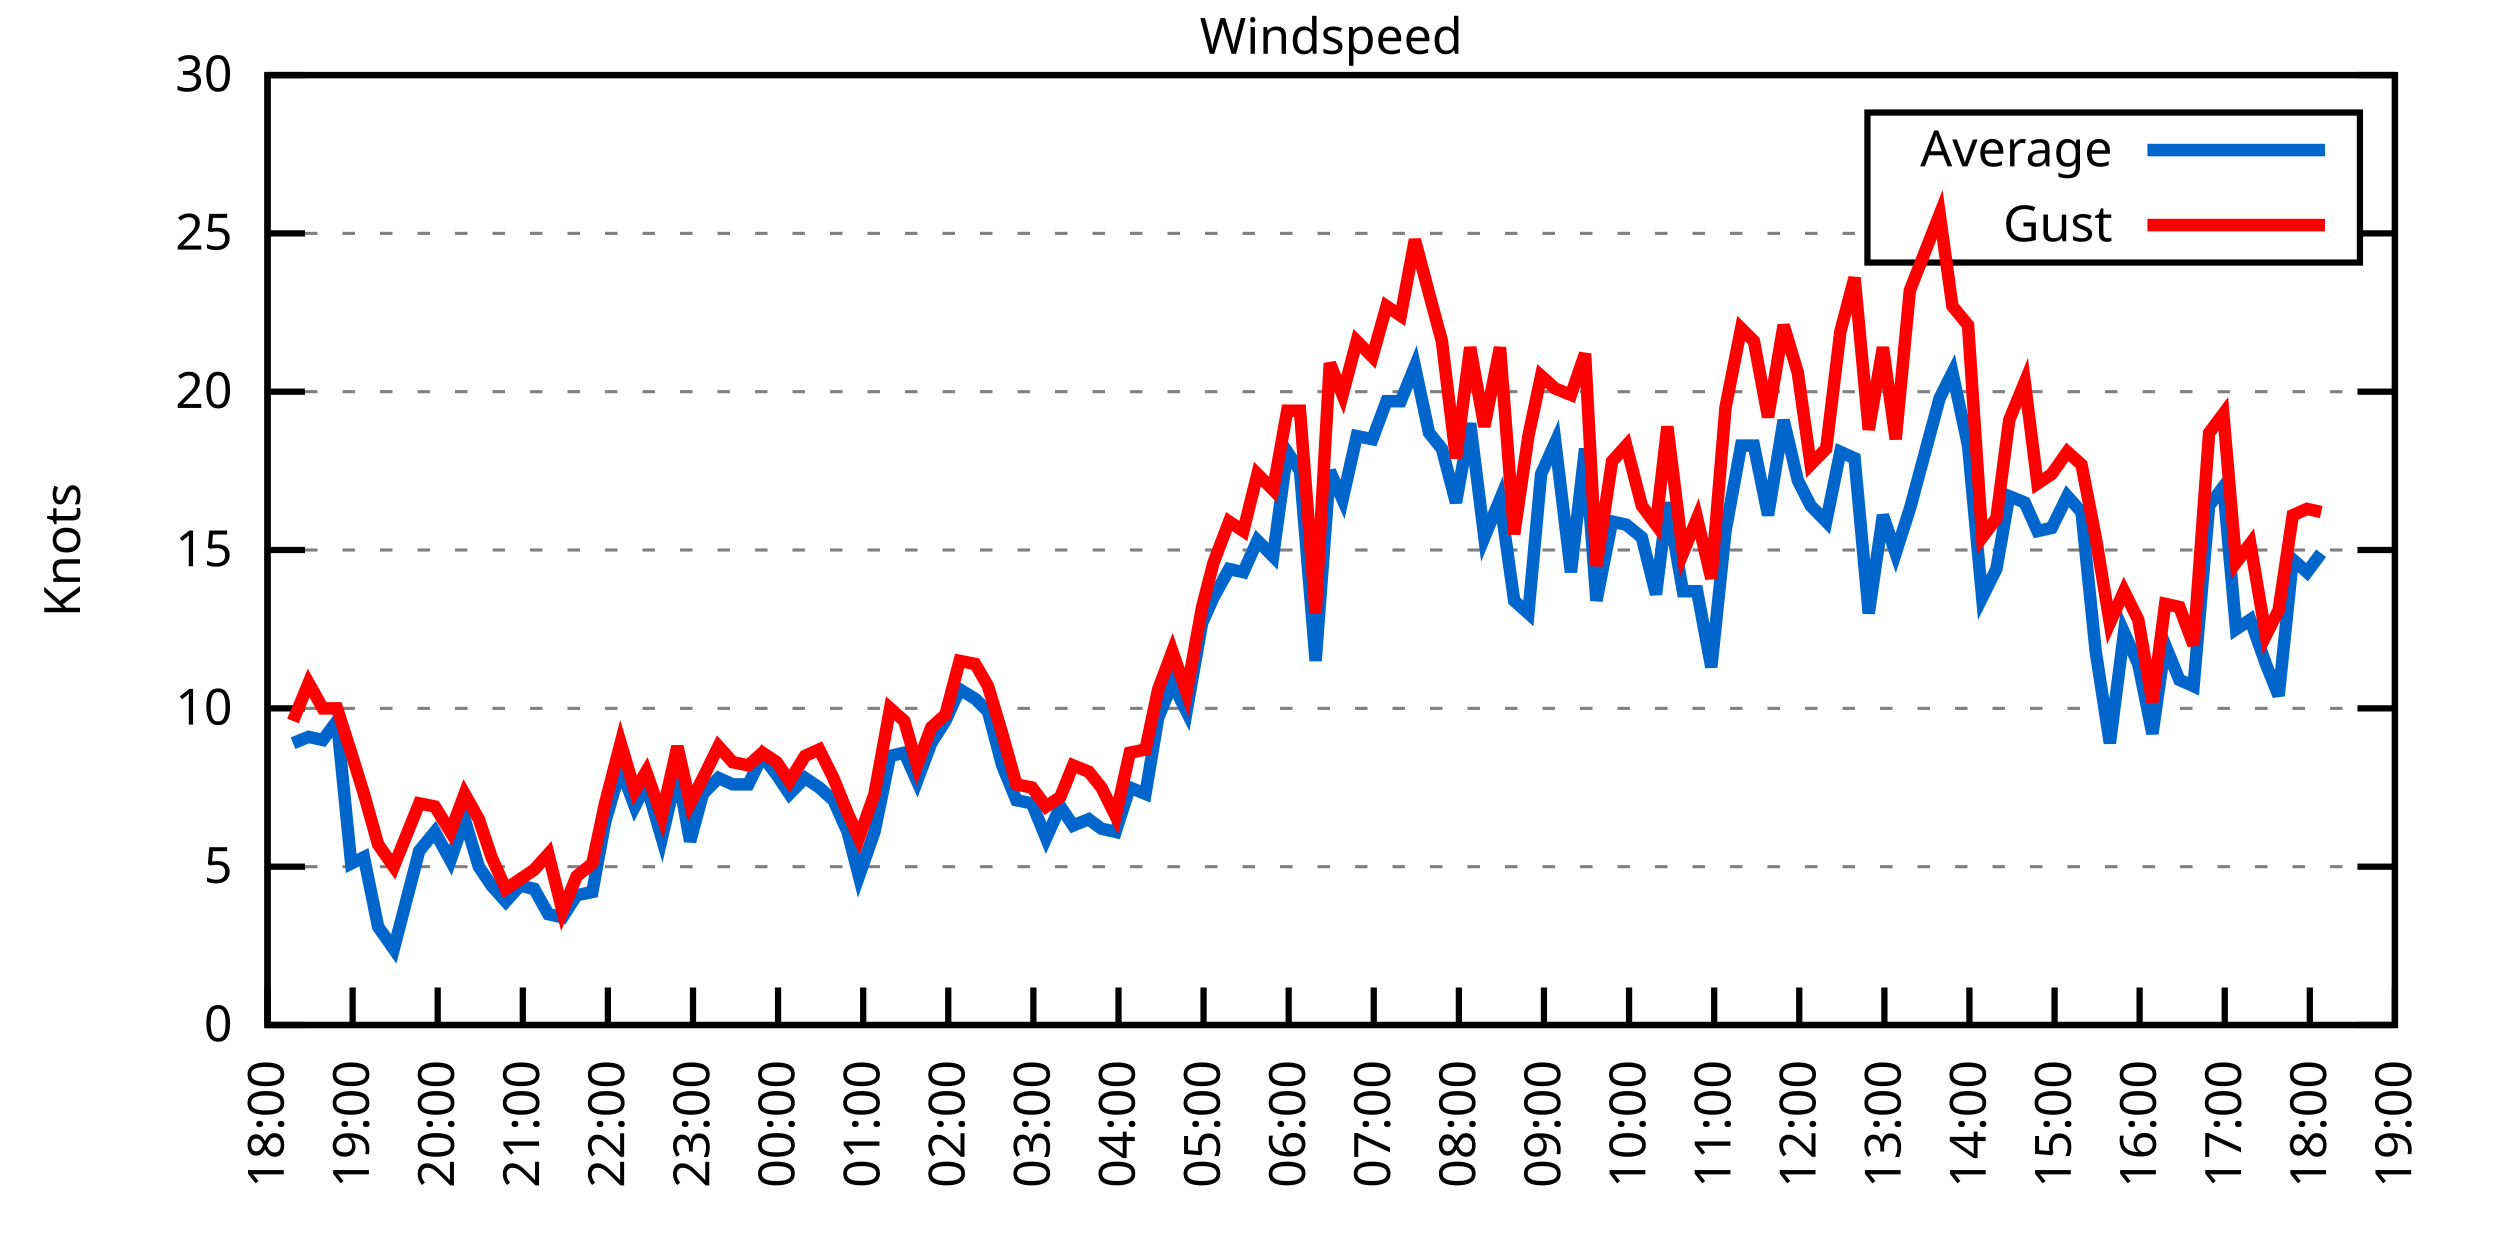
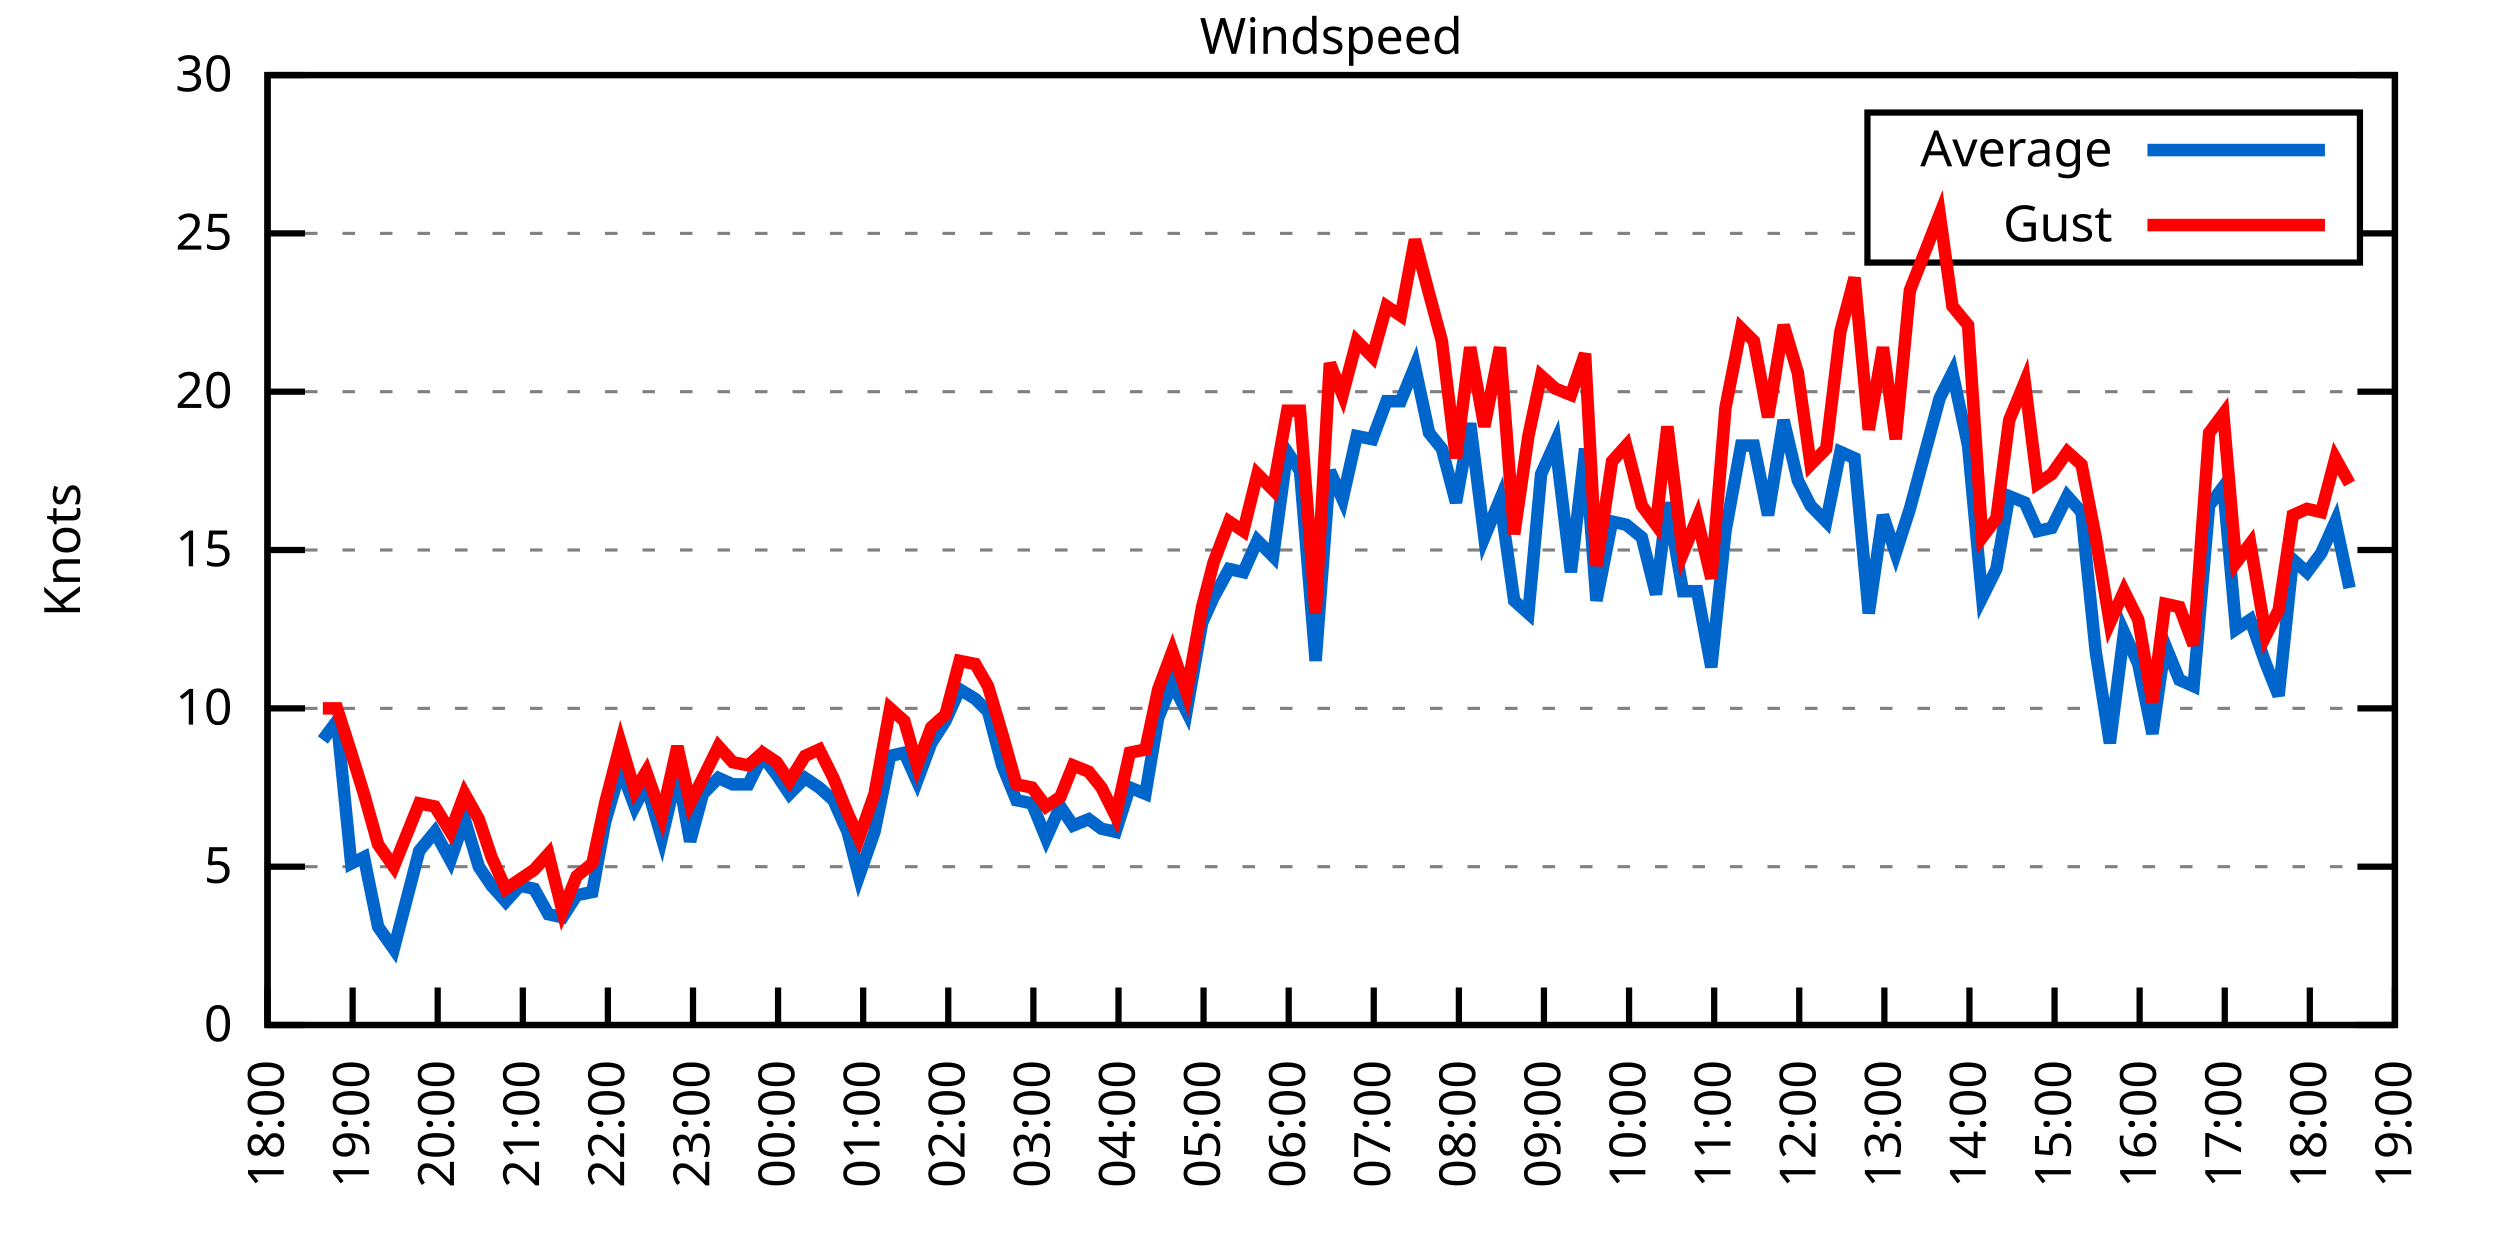
<svg xmlns="http://www.w3.org/2000/svg" xmlns:xlink="http://www.w3.org/1999/xlink" width="400" height="200" viewBox="0 0 400 200">
  <g id="gnuplot_canvas">
    <rect x="0" y="0" width="400" height="200" fill="none" />
    <defs>
      <circle id="gpDot" r="0.5" stroke-width="0.5" stroke="currentColor" />
      <path id="gpPt0" stroke-width="0.333" stroke="currentColor" d="M-1,0 h2 M0,-1 v2" />
      <path id="gpPt1" stroke-width="0.333" stroke="currentColor" d="M-1,-1 L1,1 M1,-1 L-1,1" />
      <path id="gpPt2" stroke-width="0.333" stroke="currentColor" d="M-1,0 L1,0 M0,-1 L0,1 M-1,-1 L1,1 M-1,1 L1,-1" />
      <rect id="gpPt3" stroke-width="0.333" stroke="currentColor" x="-1" y="-1" width="2" height="2" />
      <rect id="gpPt4" stroke-width="0.333" stroke="currentColor" fill="currentColor" x="-1" y="-1" width="2" height="2" />
      <circle id="gpPt5" stroke-width="0.333" stroke="currentColor" cx="0" cy="0" r="1" />
      <use xlink:href="#gpPt5" id="gpPt6" fill="currentColor" stroke="none" />
      <path id="gpPt7" stroke-width="0.333" stroke="currentColor" d="M0,-1.33 L-1.33,0.67 L1.33,0.67 z" />
      <use xlink:href="#gpPt7" id="gpPt8" fill="currentColor" stroke="none" />
      <use xlink:href="#gpPt7" id="gpPt9" stroke="currentColor" transform="rotate(180)" />
      <use xlink:href="#gpPt9" id="gpPt10" fill="currentColor" stroke="none" />
      <use xlink:href="#gpPt3" id="gpPt11" stroke="currentColor" transform="rotate(45)" />
      <use xlink:href="#gpPt11" id="gpPt12" fill="currentColor" stroke="none" />
      <path id="gpPt13" stroke-width="0.333" stroke="currentColor" d="M0,1.330 L1.265,0.411 L0.782,-1.067 L-0.782,-1.076 L-1.265,0.411 z" />
      <use xlink:href="#gpPt13" id="gpPt14" fill="currentColor" stroke="none" />
      <filter id="textbox" filterUnits="objectBoundingBox" x="0" y="0" height="1" width="1">
        <feFlood flood-color="white" flood-opacity="1" result="bgnd" />
        <feComposite in="SourceGraphic" in2="bgnd" operator="atop" />
      </filter>
      <filter id="greybox" filterUnits="objectBoundingBox" x="0" y="0" height="1" width="1">
        <feFlood flood-color="lightgrey" flood-opacity="1" result="grey" />
        <feComposite in="SourceGraphic" in2="grey" operator="atop" />
      </filter>
    </defs>
    <g fill="none" color="white" stroke="currentColor" stroke-width="1.00" stroke-linecap="butt" stroke-linejoin="miter">
</g>
    <g fill="none" color="black" stroke="currentColor" stroke-width="1.00" stroke-linecap="butt" stroke-linejoin="miter">
      <g stroke="none" shape-rendering="crispEdges">
        <polygon fill="rgb(255, 255, 255)" points="42.80,164.00 383.18,164.00 383.18,12.02 42.80,12.02 " />
      </g>
    </g>
    <g fill="none" color="black" stroke="currentColor" stroke-width="1.00" stroke-linecap="butt" stroke-linejoin="miter">
</g>
    <g fill="none" color="black" stroke="black" stroke-width="0.50" stroke-linecap="butt" stroke-linejoin="miter">
</g>
    <g fill="none" color="gray" stroke="currentColor" stroke-width="0.50" stroke-linecap="butt" stroke-linejoin="miter">
      <path stroke="gray" stroke-dasharray="2,4" class="gridline" d="M42.80,164.00 L383.19,164.00  " />
    </g>
    <g fill="none" color="gray" stroke="gray" stroke-width="1.00" stroke-linecap="butt" stroke-linejoin="miter">
</g>
    <g fill="none" color="black" stroke="currentColor" stroke-width="1.00" stroke-linecap="butt" stroke-linejoin="miter">
      <path stroke="black" d="M42.80,164.00 L48.80,164.00 M383.19,164.00 L377.19,164.00  " />
      <g transform="translate(37.20,166.60)" stroke="none" fill="black" font-family="Sans" font-size="8.00" text-anchor="end">
        <text>
          <tspan font-family="Sans"> 0</tspan>
        </text>
      </g>
    </g>
    <g fill="none" color="black" stroke="currentColor" stroke-width="1.00" stroke-linecap="butt" stroke-linejoin="miter">
</g>
    <g fill="none" color="black" stroke="black" stroke-width="0.50" stroke-linecap="butt" stroke-linejoin="miter">
</g>
    <g fill="none" color="gray" stroke="currentColor" stroke-width="0.50" stroke-linecap="butt" stroke-linejoin="miter">
      <path stroke="gray" stroke-dasharray="2,4" class="gridline" d="M42.80,138.67 L383.19,138.67  " />
    </g>
    <g fill="none" color="gray" stroke="gray" stroke-width="1.00" stroke-linecap="butt" stroke-linejoin="miter">
</g>
    <g fill="none" color="black" stroke="currentColor" stroke-width="1.00" stroke-linecap="butt" stroke-linejoin="miter">
      <path stroke="black" d="M42.80,138.67 L48.80,138.67 M383.19,138.67 L377.19,138.67  " />
      <g transform="translate(37.20,141.27)" stroke="none" fill="black" font-family="Sans" font-size="8.00" text-anchor="end">
        <text>
          <tspan font-family="Sans"> 5</tspan>
        </text>
      </g>
    </g>
    <g fill="none" color="black" stroke="currentColor" stroke-width="1.00" stroke-linecap="butt" stroke-linejoin="miter">
</g>
    <g fill="none" color="black" stroke="black" stroke-width="0.50" stroke-linecap="butt" stroke-linejoin="miter">
</g>
    <g fill="none" color="gray" stroke="currentColor" stroke-width="0.50" stroke-linecap="butt" stroke-linejoin="miter">
      <path stroke="gray" stroke-dasharray="2,4" class="gridline" d="M42.80,113.34 L383.19,113.34  " />
    </g>
    <g fill="none" color="gray" stroke="gray" stroke-width="1.00" stroke-linecap="butt" stroke-linejoin="miter">
</g>
    <g fill="none" color="black" stroke="currentColor" stroke-width="1.00" stroke-linecap="butt" stroke-linejoin="miter">
      <path stroke="black" d="M42.80,113.34 L48.80,113.34 M383.19,113.34 L377.19,113.34  " />
      <g transform="translate(37.20,115.94)" stroke="none" fill="black" font-family="Sans" font-size="8.00" text-anchor="end">
        <text>
          <tspan font-family="Sans"> 10</tspan>
        </text>
      </g>
    </g>
    <g fill="none" color="black" stroke="currentColor" stroke-width="1.00" stroke-linecap="butt" stroke-linejoin="miter">
</g>
    <g fill="none" color="black" stroke="black" stroke-width="0.50" stroke-linecap="butt" stroke-linejoin="miter">
</g>
    <g fill="none" color="gray" stroke="currentColor" stroke-width="0.50" stroke-linecap="butt" stroke-linejoin="miter">
      <path stroke="gray" stroke-dasharray="2,4" class="gridline" d="M42.80,88.00 L383.19,88.00  " />
    </g>
    <g fill="none" color="gray" stroke="gray" stroke-width="1.00" stroke-linecap="butt" stroke-linejoin="miter">
</g>
    <g fill="none" color="black" stroke="currentColor" stroke-width="1.00" stroke-linecap="butt" stroke-linejoin="miter">
      <path stroke="black" d="M42.80,88.00 L48.80,88.00 M383.19,88.00 L377.19,88.00  " />
      <g transform="translate(37.20,90.60)" stroke="none" fill="black" font-family="Sans" font-size="8.00" text-anchor="end">
        <text>
          <tspan font-family="Sans"> 15</tspan>
        </text>
      </g>
    </g>
    <g fill="none" color="black" stroke="currentColor" stroke-width="1.00" stroke-linecap="butt" stroke-linejoin="miter">
</g>
    <g fill="none" color="black" stroke="black" stroke-width="0.50" stroke-linecap="butt" stroke-linejoin="miter">
</g>
    <g fill="none" color="gray" stroke="currentColor" stroke-width="0.50" stroke-linecap="butt" stroke-linejoin="miter">
      <path stroke="gray" stroke-dasharray="2,4" class="gridline" d="M42.80,62.67 L383.19,62.67  " />
    </g>
    <g fill="none" color="gray" stroke="gray" stroke-width="1.00" stroke-linecap="butt" stroke-linejoin="miter">
</g>
    <g fill="none" color="black" stroke="currentColor" stroke-width="1.00" stroke-linecap="butt" stroke-linejoin="miter">
      <path stroke="black" d="M42.80,62.67 L48.80,62.67 M383.19,62.67 L377.19,62.67  " />
      <g transform="translate(37.20,65.27)" stroke="none" fill="black" font-family="Sans" font-size="8.00" text-anchor="end">
        <text>
          <tspan font-family="Sans"> 20</tspan>
        </text>
      </g>
    </g>
    <g fill="none" color="black" stroke="currentColor" stroke-width="1.00" stroke-linecap="butt" stroke-linejoin="miter">
</g>
    <g fill="none" color="black" stroke="black" stroke-width="0.50" stroke-linecap="butt" stroke-linejoin="miter">
</g>
    <g fill="none" color="gray" stroke="currentColor" stroke-width="0.50" stroke-linecap="butt" stroke-linejoin="miter">
      <path stroke="gray" stroke-dasharray="2,4" class="gridline" d="M42.80,37.34 L298.79,37.34 M377.59,37.34 L383.19,37.34  " />
    </g>
    <g fill="none" color="gray" stroke="gray" stroke-width="1.00" stroke-linecap="butt" stroke-linejoin="miter">
</g>
    <g fill="none" color="black" stroke="currentColor" stroke-width="1.00" stroke-linecap="butt" stroke-linejoin="miter">
      <path stroke="black" d="M42.80,37.34 L48.80,37.34 M383.19,37.34 L377.19,37.34  " />
      <g transform="translate(37.20,39.94)" stroke="none" fill="black" font-family="Sans" font-size="8.00" text-anchor="end">
        <text>
          <tspan font-family="Sans"> 25</tspan>
        </text>
      </g>
    </g>
    <g fill="none" color="black" stroke="currentColor" stroke-width="1.00" stroke-linecap="butt" stroke-linejoin="miter">
</g>
    <g fill="none" color="black" stroke="black" stroke-width="0.50" stroke-linecap="butt" stroke-linejoin="miter">
</g>
    <g fill="none" color="gray" stroke="currentColor" stroke-width="0.50" stroke-linecap="butt" stroke-linejoin="miter">
      <path stroke="gray" stroke-dasharray="2,4" class="gridline" d="M42.80,12.01 L383.19,12.01  " />
    </g>
    <g fill="none" color="gray" stroke="gray" stroke-width="1.00" stroke-linecap="butt" stroke-linejoin="miter">
</g>
    <g fill="none" color="black" stroke="currentColor" stroke-width="1.00" stroke-linecap="butt" stroke-linejoin="miter">
      <path stroke="black" d="M42.80,12.01 L48.80,12.01 M383.19,12.01 L377.19,12.01  " />
      <g transform="translate(37.20,14.61)" stroke="none" fill="black" font-family="Sans" font-size="8.00" text-anchor="end">
        <text>
          <tspan font-family="Sans"> 30</tspan>
        </text>
      </g>
    </g>
    <g fill="none" color="black" stroke="currentColor" stroke-width="1.00" stroke-linecap="butt" stroke-linejoin="miter">
      <path stroke="black" d="M42.80,164.00 L42.80,158.00  " />
      <g transform="translate(45.40,169.60) rotate(270.00)" stroke="none" fill="black" font-family="Sans" font-size="8.00" text-anchor="end">
        <text>
          <tspan font-family="Sans">18:00</tspan>
        </text>
      </g>
    </g>
    <g fill="none" color="black" stroke="currentColor" stroke-width="1.00" stroke-linecap="butt" stroke-linejoin="miter">
      <path stroke="black" d="M56.42,164.00 L56.42,158.00  " />
      <g transform="translate(59.02,169.60) rotate(270.00)" stroke="none" fill="black" font-family="Sans" font-size="8.00" text-anchor="end">
        <text>
          <tspan font-family="Sans">19:00</tspan>
        </text>
      </g>
    </g>
    <g fill="none" color="black" stroke="currentColor" stroke-width="1.00" stroke-linecap="butt" stroke-linejoin="miter">
      <path stroke="black" d="M70.03,164.00 L70.03,158.00  " />
      <g transform="translate(72.63,169.60) rotate(270.00)" stroke="none" fill="black" font-family="Sans" font-size="8.00" text-anchor="end">
        <text>
          <tspan font-family="Sans">20:00</tspan>
        </text>
      </g>
    </g>
    <g fill="none" color="black" stroke="currentColor" stroke-width="1.00" stroke-linecap="butt" stroke-linejoin="miter">
      <path stroke="black" d="M83.65,164.00 L83.65,158.00  " />
      <g transform="translate(86.25,169.60) rotate(270.00)" stroke="none" fill="black" font-family="Sans" font-size="8.00" text-anchor="end">
        <text>
          <tspan font-family="Sans">21:00</tspan>
        </text>
      </g>
    </g>
    <g fill="none" color="black" stroke="currentColor" stroke-width="1.00" stroke-linecap="butt" stroke-linejoin="miter">
      <path stroke="black" d="M97.26,164.00 L97.26,158.00  " />
      <g transform="translate(99.86,169.60) rotate(270.00)" stroke="none" fill="black" font-family="Sans" font-size="8.00" text-anchor="end">
        <text>
          <tspan font-family="Sans">22:00</tspan>
        </text>
      </g>
    </g>
    <g fill="none" color="black" stroke="currentColor" stroke-width="1.00" stroke-linecap="butt" stroke-linejoin="miter">
      <path stroke="black" d="M110.88,164.00 L110.88,158.00  " />
      <g transform="translate(113.48,169.60) rotate(270.00)" stroke="none" fill="black" font-family="Sans" font-size="8.00" text-anchor="end">
        <text>
          <tspan font-family="Sans">23:00</tspan>
        </text>
      </g>
    </g>
    <g fill="none" color="black" stroke="currentColor" stroke-width="1.00" stroke-linecap="butt" stroke-linejoin="miter">
      <path stroke="black" d="M124.49,164.00 L124.49,158.00  " />
      <g transform="translate(127.09,169.60) rotate(270.00)" stroke="none" fill="black" font-family="Sans" font-size="8.00" text-anchor="end">
        <text>
          <tspan font-family="Sans">00:00</tspan>
        </text>
      </g>
    </g>
    <g fill="none" color="black" stroke="currentColor" stroke-width="1.00" stroke-linecap="butt" stroke-linejoin="miter">
      <path stroke="black" d="M138.11,164.00 L138.11,158.00  " />
      <g transform="translate(140.71,169.60) rotate(270.00)" stroke="none" fill="black" font-family="Sans" font-size="8.00" text-anchor="end">
        <text>
          <tspan font-family="Sans">01:00</tspan>
        </text>
      </g>
    </g>
    <g fill="none" color="black" stroke="currentColor" stroke-width="1.00" stroke-linecap="butt" stroke-linejoin="miter">
      <path stroke="black" d="M151.72,164.00 L151.72,158.00  " />
      <g transform="translate(154.32,169.60) rotate(270.00)" stroke="none" fill="black" font-family="Sans" font-size="8.00" text-anchor="end">
        <text>
          <tspan font-family="Sans">02:00</tspan>
        </text>
      </g>
    </g>
    <g fill="none" color="black" stroke="currentColor" stroke-width="1.00" stroke-linecap="butt" stroke-linejoin="miter">
      <path stroke="black" d="M165.34,164.00 L165.34,158.00  " />
      <g transform="translate(167.94,169.60) rotate(270.00)" stroke="none" fill="black" font-family="Sans" font-size="8.00" text-anchor="end">
        <text>
          <tspan font-family="Sans">03:00</tspan>
        </text>
      </g>
    </g>
    <g fill="none" color="black" stroke="currentColor" stroke-width="1.00" stroke-linecap="butt" stroke-linejoin="miter">
      <path stroke="black" d="M178.96,164.00 L178.96,158.00  " />
      <g transform="translate(181.56,169.60) rotate(270.00)" stroke="none" fill="black" font-family="Sans" font-size="8.00" text-anchor="end">
        <text>
          <tspan font-family="Sans">04:00</tspan>
        </text>
      </g>
    </g>
    <g fill="none" color="black" stroke="currentColor" stroke-width="1.00" stroke-linecap="butt" stroke-linejoin="miter">
      <path stroke="black" d="M192.57,164.00 L192.57,158.00  " />
      <g transform="translate(195.17,169.60) rotate(270.00)" stroke="none" fill="black" font-family="Sans" font-size="8.00" text-anchor="end">
        <text>
          <tspan font-family="Sans">05:00</tspan>
        </text>
      </g>
    </g>
    <g fill="none" color="black" stroke="currentColor" stroke-width="1.00" stroke-linecap="butt" stroke-linejoin="miter">
      <path stroke="black" d="M206.19,164.00 L206.19,158.00  " />
      <g transform="translate(208.79,169.60) rotate(270.00)" stroke="none" fill="black" font-family="Sans" font-size="8.00" text-anchor="end">
        <text>
          <tspan font-family="Sans">06:00</tspan>
        </text>
      </g>
    </g>
    <g fill="none" color="black" stroke="currentColor" stroke-width="1.00" stroke-linecap="butt" stroke-linejoin="miter">
      <path stroke="black" d="M219.80,164.00 L219.80,158.00  " />
      <g transform="translate(222.40,169.60) rotate(270.00)" stroke="none" fill="black" font-family="Sans" font-size="8.00" text-anchor="end">
        <text>
          <tspan font-family="Sans">07:00</tspan>
        </text>
      </g>
    </g>
    <g fill="none" color="black" stroke="currentColor" stroke-width="1.00" stroke-linecap="butt" stroke-linejoin="miter">
      <path stroke="black" d="M233.42,164.00 L233.42,158.00  " />
      <g transform="translate(236.02,169.60) rotate(270.00)" stroke="none" fill="black" font-family="Sans" font-size="8.00" text-anchor="end">
        <text>
          <tspan font-family="Sans">08:00</tspan>
        </text>
      </g>
    </g>
    <g fill="none" color="black" stroke="currentColor" stroke-width="1.00" stroke-linecap="butt" stroke-linejoin="miter">
      <path stroke="black" d="M247.03,164.00 L247.03,158.00  " />
      <g transform="translate(249.63,169.60) rotate(270.00)" stroke="none" fill="black" font-family="Sans" font-size="8.00" text-anchor="end">
        <text>
          <tspan font-family="Sans">09:00</tspan>
        </text>
      </g>
    </g>
    <g fill="none" color="black" stroke="currentColor" stroke-width="1.00" stroke-linecap="butt" stroke-linejoin="miter">
      <path stroke="black" d="M260.65,164.00 L260.65,158.00  " />
      <g transform="translate(263.25,169.60) rotate(270.00)" stroke="none" fill="black" font-family="Sans" font-size="8.00" text-anchor="end">
        <text>
          <tspan font-family="Sans">10:00</tspan>
        </text>
      </g>
    </g>
    <g fill="none" color="black" stroke="currentColor" stroke-width="1.00" stroke-linecap="butt" stroke-linejoin="miter">
      <path stroke="black" d="M274.27,164.00 L274.27,158.00  " />
      <g transform="translate(276.87,169.60) rotate(270.00)" stroke="none" fill="black" font-family="Sans" font-size="8.00" text-anchor="end">
        <text>
          <tspan font-family="Sans">11:00</tspan>
        </text>
      </g>
    </g>
    <g fill="none" color="black" stroke="currentColor" stroke-width="1.00" stroke-linecap="butt" stroke-linejoin="miter">
      <path stroke="black" d="M287.88,164.00 L287.88,158.00  " />
      <g transform="translate(290.48,169.60) rotate(270.00)" stroke="none" fill="black" font-family="Sans" font-size="8.00" text-anchor="end">
        <text>
          <tspan font-family="Sans">12:00</tspan>
        </text>
      </g>
    </g>
    <g fill="none" color="black" stroke="currentColor" stroke-width="1.00" stroke-linecap="butt" stroke-linejoin="miter">
      <path stroke="black" d="M301.50,164.00 L301.50,158.00  " />
      <g transform="translate(304.10,169.60) rotate(270.00)" stroke="none" fill="black" font-family="Sans" font-size="8.00" text-anchor="end">
        <text>
          <tspan font-family="Sans">13:00</tspan>
        </text>
      </g>
    </g>
    <g fill="none" color="black" stroke="currentColor" stroke-width="1.00" stroke-linecap="butt" stroke-linejoin="miter">
      <path stroke="black" d="M315.11,164.00 L315.11,158.00  " />
      <g transform="translate(317.71,169.60) rotate(270.00)" stroke="none" fill="black" font-family="Sans" font-size="8.00" text-anchor="end">
        <text>
          <tspan font-family="Sans">14:00</tspan>
        </text>
      </g>
    </g>
    <g fill="none" color="black" stroke="currentColor" stroke-width="1.00" stroke-linecap="butt" stroke-linejoin="miter">
      <path stroke="black" d="M328.73,164.00 L328.73,158.00  " />
      <g transform="translate(331.33,169.60) rotate(270.00)" stroke="none" fill="black" font-family="Sans" font-size="8.00" text-anchor="end">
        <text>
          <tspan font-family="Sans">15:00</tspan>
        </text>
      </g>
    </g>
    <g fill="none" color="black" stroke="currentColor" stroke-width="1.00" stroke-linecap="butt" stroke-linejoin="miter">
      <path stroke="black" d="M342.34,164.00 L342.34,158.00  " />
      <g transform="translate(344.94,169.60) rotate(270.00)" stroke="none" fill="black" font-family="Sans" font-size="8.00" text-anchor="end">
        <text>
          <tspan font-family="Sans">16:00</tspan>
        </text>
      </g>
    </g>
    <g fill="none" color="black" stroke="currentColor" stroke-width="1.00" stroke-linecap="butt" stroke-linejoin="miter">
      <path stroke="black" d="M355.96,164.00 L355.96,158.00  " />
      <g transform="translate(358.56,169.60) rotate(270.00)" stroke="none" fill="black" font-family="Sans" font-size="8.00" text-anchor="end">
        <text>
          <tspan font-family="Sans">17:00</tspan>
        </text>
      </g>
    </g>
    <g fill="none" color="black" stroke="currentColor" stroke-width="1.00" stroke-linecap="butt" stroke-linejoin="miter">
      <path stroke="black" d="M369.57,164.00 L369.57,158.00  " />
      <g transform="translate(372.17,169.60) rotate(270.00)" stroke="none" fill="black" font-family="Sans" font-size="8.00" text-anchor="end">
        <text>
          <tspan font-family="Sans">18:00</tspan>
        </text>
      </g>
    </g>
    <g fill="none" color="black" stroke="currentColor" stroke-width="1.00" stroke-linecap="butt" stroke-linejoin="miter">
      <path stroke="black" d="M383.19,164.00 L383.19,158.00  " />
      <g transform="translate(385.79,169.60) rotate(270.00)" stroke="none" fill="black" font-family="Sans" font-size="8.00" text-anchor="end">
        <text>
          <tspan font-family="Sans">19:00</tspan>
        </text>
      </g>
    </g>
    <g fill="none" color="black" stroke="currentColor" stroke-width="1.00" stroke-linecap="butt" stroke-linejoin="miter">
</g>
    <g fill="none" color="black" stroke="currentColor" stroke-width="1.00" stroke-linecap="butt" stroke-linejoin="miter">
      <path stroke="black" d="M42.80,12.01 L42.80,164.00 L383.19,164.00 L383.19,12.01 L42.80,12.01 Z  " />
    </g>
    <g fill="none" color="black" stroke="currentColor" stroke-width="1.00" stroke-linecap="butt" stroke-linejoin="miter">
</g>
    <g fill="none" color="black" stroke="currentColor" stroke-width="1.00" stroke-linecap="butt" stroke-linejoin="miter">
      <path stroke="black" d="M298.79,42.01 L298.79,18.01 L377.59,18.01 L377.59,42.01 L298.79,42.01 Z  " />
    </g>
    <g id="Windspeed_plot_1">
      <g fill="none" color="white" stroke="black" stroke-width="2.00" stroke-linecap="butt" stroke-linejoin="miter">
</g>
      <g fill="none" color="black" stroke="currentColor" stroke-width="2.00" stroke-linecap="butt" stroke-linejoin="miter">
        <g transform="translate(337.99,26.61)" stroke="none" fill="black" font-family="Sans" font-size="8.00" text-anchor="end">
          <text>
            <tspan font-family="Sans">Average</tspan>
          </text>
        </g>
      </g>
      <g fill="none" color="black" stroke="currentColor" stroke-width="2.00" stroke-linecap="butt" stroke-linejoin="miter">
-         <path stroke="rgb(  0, 102, 204)" d="M343.59,24.01 L371.99,24.01 M46.88,118.91 L49.38,117.90 L51.65,118.40 L53.92,115.36 L56.19,138.16 L58.23,137.15   L60.50,148.29 L63.00,151.84 L67.08,136.14 L69.58,133.10 L72.07,137.66 L74.34,131.07 L76.61,138.67 L78.65,141.71   L80.92,144.24 L83.19,141.71 L85.46,142.21 L87.73,146.27 L90.00,146.77 L92.27,143.23 L94.77,142.72 L96.81,131.58   L99.30,122.96 L101.57,129.04 L103.39,125.50 L105.89,134.11 L108.38,123.47 L110.42,134.62 L112.47,127.02 L114.96,124.48   L117.23,125.50 L119.73,125.50 L122.00,120.94 L124.27,123.98 L126.31,127.02 L128.81,124.48 L131.07,126.00 L133.34,128.03   L135.61,133.10 L137.43,140.19 L139.92,133.10 L142.42,120.94 L144.69,120.43 L146.73,124.99 L149.00,118.91 L151.27,115.36   L153.54,110.30 L156.04,111.82 L158.08,113.84 L160.35,122.46 L162.62,128.03 L165.11,128.54 L167.38,134.11 L169.65,129.04   L171.69,132.08 L174.19,131.07 L176.23,132.59 L178.50,133.10 L180.77,126.00 L183.27,127.02 L185.31,114.86 L187.58,109.28   L189.85,113.84 L192.34,99.66 L194.16,95.60 L196.66,91.04 L198.93,91.55 L201.19,86.49 L203.69,89.02 L205.96,72.30   L208.00,75.34 L210.50,105.74 L212.77,75.34 L214.81,79.90 L217.08,69.77 L219.58,70.27 L221.85,64.19 L224.11,64.19   L226.38,58.62 L228.65,69.26 L230.70,71.79 L232.96,80.41 L235.23,67.74 L237.50,85.98 L240.00,79.90 L242.27,96.11   L244.54,98.14 L246.58,75.85 L248.85,70.78 L251.35,91.55 L253.61,71.79 L255.43,96.11 L257.93,83.45 L260.20,83.95   L262.69,85.98 L264.96,95.10 L266.78,80.41 L269.27,94.59 L271.54,94.59 L273.81,106.75 L276.08,84.97 L278.58,71.29   L280.62,71.29 L282.89,82.43 L285.38,67.23 L287.65,76.86 L289.70,80.91 L292.19,83.45 L294.46,72.30 L296.73,73.31   L299.00,98.14 L301.27,82.43 L303.31,88.51 L305.58,81.42 L310.35,63.69 L312.39,59.63 L314.89,71.29 L317.15,95.60   L319.42,91.04 L321.47,79.39 L323.96,80.41 L326.00,84.97 L328.27,84.46 L330.77,79.39 L333.04,81.93 L335.31,104.22   L337.58,118.91 L339.85,101.18 L342.12,106.24 L344.39,117.39 L346.43,103.20 L348.70,108.78 L350.97,109.79 L353.46,80.91   L355.73,77.87 L357.77,100.67 L360.04,99.15 L362.54,106.24 L364.58,111.31 L366.85,89.52 L369.12,91.55 L371.39,88.51    " />
+         <path stroke="rgb(  0, 102, 204)" d="M343.59,24.01 L371.99,24.01 M51.65,118.40 L53.92,115.36 L56.19,138.16 L58.23,137.15 L60.50,148.29 L63.00,151.84   L67.08,136.14 L69.58,133.10 L72.07,137.66 L74.34,131.07 L76.61,138.67 L78.65,141.71 L80.92,144.24 L83.19,141.71   L85.46,142.21 L87.73,146.27 L90.00,146.77 L92.27,143.23 L94.77,142.72 L96.81,131.58 L99.30,122.96 L101.57,129.04   L103.39,125.50 L105.89,134.11 L108.38,123.47 L110.42,134.62 L112.47,127.02 L114.96,124.48 L117.23,125.50 L119.73,125.50   L122.00,120.94 L124.27,123.98 L126.31,127.02 L128.81,124.48 L131.07,126.00 L133.34,128.03 L135.61,133.10 L137.43,140.19   L139.92,133.10 L142.42,120.94 L144.69,120.43 L146.73,124.99 L149.00,118.91 L151.27,115.36 L153.54,110.30 L156.04,111.82   L158.08,113.84 L160.35,122.46 L162.62,128.03 L165.11,128.54 L167.38,134.11 L169.65,129.04 L171.69,132.08 L174.19,131.07   L176.23,132.59 L178.50,133.10 L180.77,126.00 L183.27,127.02 L185.31,114.86 L187.58,109.28 L189.85,113.84 L192.34,99.66   L194.16,95.60 L196.66,91.04 L198.93,91.55 L201.19,86.49 L203.69,89.02 L205.96,72.30 L208.00,75.34 L210.50,105.74   L212.77,75.34 L214.81,79.90 L217.08,69.77 L219.58,70.27 L221.85,64.19 L224.11,64.19 L226.38,58.62 L228.65,69.26   L230.70,71.79 L232.96,80.41 L235.23,67.74 L237.50,85.98 L240.00,79.90 L242.27,96.11 L244.54,98.14 L246.58,75.85   L248.85,70.78 L251.35,91.55 L253.61,71.79 L255.43,96.11 L257.93,83.45 L260.20,83.95 L262.69,85.98 L264.96,95.10   L266.78,80.41 L269.27,94.59 L271.54,94.59 L273.81,106.75 L276.08,84.97 L278.58,71.29 L280.62,71.29 L282.89,82.43   L285.38,67.23 L287.65,76.86 L289.70,80.91 L292.19,83.45 L294.46,72.30 L296.73,73.31 L299.00,98.14 L301.27,82.43   L303.31,88.51 L305.58,81.42 L310.35,63.69 L312.39,59.63 L314.89,71.29 L317.15,95.60 L319.42,91.04 L321.47,79.39   L323.96,80.41 L326.00,84.97 L328.27,84.46 L330.77,79.39 L333.04,81.93 L335.31,104.22 L337.58,118.91 L339.85,101.18   L342.12,106.24 L344.39,117.39 L346.43,103.20 L348.70,108.78 L350.97,109.79 L353.46,80.91 L355.73,77.87 L357.77,100.67   L360.04,99.15 L362.54,106.24 L364.58,111.31 L366.85,89.52 L369.12,91.55 L371.39,88.51 L373.66,83.45 L375.93,94.08    " />
      </g>
    </g>
    <g id="Windspeed_plot_2">
      <g fill="none" color="black" stroke="currentColor" stroke-width="2.00" stroke-linecap="butt" stroke-linejoin="miter">
        <g transform="translate(337.99,38.61)" stroke="none" fill="black" font-family="Sans" font-size="8.00" text-anchor="end">
          <text>
            <tspan font-family="Sans">Gust</tspan>
          </text>
        </g>
      </g>
      <g fill="none" color="black" stroke="currentColor" stroke-width="2.00" stroke-linecap="butt" stroke-linejoin="miter">
-         <path stroke="rgb(255,   0,   0)" d="M343.59,36.01 L371.99,36.01 M46.88,115.36 L49.38,109.28 L51.65,113.34 L53.92,113.34 L56.19,120.43 L58.23,127.02   L60.50,135.12 L63.00,138.67 L67.08,128.54 L69.58,129.04 L72.07,133.10 L74.34,127.02 L76.61,131.07 L78.65,137.15   L80.92,142.21 L83.19,140.69 L85.46,139.17 L87.73,136.64 L90.00,145.76 L92.27,140.19 L94.77,138.16 L96.81,128.54   L99.30,118.91 L101.57,126.51 L103.39,123.47 L105.89,130.56 L108.38,119.42 L110.42,128.54 L112.47,124.48 L114.96,119.42   L117.23,121.95 L119.73,122.46 L122.00,120.43 L124.27,121.95 L126.31,124.99 L128.81,120.94 L131.07,119.92 L133.34,124.48   L135.61,130.06 L137.43,134.11 L139.92,127.02 L142.42,113.34 L144.69,115.36 L146.73,122.46 L149.00,116.38 L151.27,114.35   L153.54,105.74 L156.04,106.24 L158.08,109.79 L160.35,117.39 L162.62,125.50 L165.11,126.00 L167.38,129.04 L169.65,127.52   L171.69,122.46 L174.19,123.47 L176.23,126.00 L178.50,130.56 L180.77,120.43 L183.27,119.92 L185.31,110.30 L187.58,104.22   L189.85,110.80 L192.34,97.12 L194.16,90.03 L196.66,83.45 L198.93,84.97 L201.19,75.85 L203.69,78.38 L205.96,65.71   L208.00,65.71 L210.50,98.14 L212.77,58.11 L214.81,63.18 L217.08,54.57 L219.58,57.10 L221.85,48.99 L224.11,50.51   L226.38,38.35 L228.65,46.97 L230.70,54.57 L232.96,73.31 L235.23,55.58 L237.50,68.25 L240.00,55.58 L242.27,85.47   L244.54,69.77 L246.58,60.14 L248.85,62.17 L251.35,63.18 L253.61,56.59 L255.43,90.54 L257.93,73.82 L260.20,71.29   L262.69,80.91 L264.96,83.95 L266.78,68.25 L269.27,88.51 L271.54,82.94 L273.81,92.56 L276.08,65.21 L278.58,52.54   L280.62,54.57 L282.89,66.73 L285.38,52.03 L287.65,59.63 L289.70,74.33 L292.19,71.79 L294.46,53.05 L296.73,44.43   L299.00,68.75 L301.27,55.58 L303.31,70.27 L305.58,46.46 L310.35,34.30 L312.39,48.99 L314.89,52.03 L317.15,85.98   L319.42,82.94 L321.47,67.23 L323.96,61.15 L326.00,77.37 L328.27,75.85 L330.77,72.30 L333.04,74.33 L335.31,85.98   L337.58,99.66 L339.85,94.59 L342.12,99.15 L344.39,112.32 L346.43,96.62 L348.70,97.12 L350.97,103.20 L353.46,69.26   L355.73,66.22 L357.77,90.03 L360.04,86.99 L362.54,101.68 L364.58,97.63 L366.85,82.43 L369.12,81.42 L371.39,81.93    " />
+         <path stroke="rgb(255,   0,   0)" d="M343.59,36.01 L371.99,36.01 M51.65,113.34 L53.92,113.34 L56.19,120.43 L58.23,127.02 L60.50,135.12 L63.00,138.67   L67.08,128.54 L69.58,129.04 L72.07,133.10 L74.34,127.02 L76.61,131.07 L78.65,137.15 L80.92,142.21 L83.19,140.69   L85.46,139.17 L87.73,136.64 L90.00,145.76 L92.27,140.19 L94.77,138.16 L96.81,128.54 L99.30,118.91 L101.57,126.51   L103.39,123.47 L105.89,130.56 L108.38,119.42 L110.42,128.54 L112.47,124.48 L114.96,119.42 L117.23,121.95 L119.73,122.46   L122.00,120.43 L124.27,121.95 L126.31,124.99 L128.81,120.94 L131.07,119.92 L133.34,124.48 L135.61,130.06 L137.43,134.11   L139.92,127.02 L142.42,113.34 L144.69,115.36 L146.73,122.46 L149.00,116.38 L151.27,114.35 L153.54,105.74 L156.04,106.24   L158.08,109.79 L160.35,117.39 L162.62,125.50 L165.11,126.00 L167.38,129.04 L169.65,127.52 L171.69,122.46 L174.19,123.47   L176.23,126.00 L178.50,130.56 L180.77,120.43 L183.27,119.92 L185.31,110.30 L187.58,104.22 L189.85,110.80 L192.34,97.12   L194.16,90.03 L196.66,83.45 L198.93,84.97 L201.19,75.85 L203.69,78.38 L205.96,65.71 L208.00,65.71 L210.50,98.14   L212.77,58.11 L214.81,63.18 L217.08,54.57 L219.58,57.10 L221.85,48.99 L224.11,50.51 L226.38,38.35 L228.65,46.97   L230.70,54.57 L232.96,73.31 L235.23,55.58 L237.50,68.25 L240.00,55.58 L242.27,85.47 L244.54,69.77 L246.58,60.14   L248.85,62.17 L251.35,63.18 L253.61,56.59 L255.43,90.54 L257.93,73.82 L260.20,71.29 L262.69,80.91 L264.96,83.95   L266.78,68.25 L269.27,88.51 L271.54,82.94 L273.81,92.56 L276.08,65.21 L278.58,52.54 L280.62,54.57 L282.89,66.73   L285.38,52.03 L287.65,59.63 L289.70,74.33 L292.19,71.79 L294.46,53.05 L296.73,44.43 L299.00,68.75 L301.27,55.58   L303.31,70.27 L305.58,46.46 L310.35,34.30 L312.39,48.99 L314.89,52.03 L317.15,85.98 L319.42,82.94 L321.47,67.23   L323.96,61.15 L326.00,77.37 L328.27,75.85 L330.77,72.30 L333.04,74.33 L335.31,85.98 L337.58,99.66 L339.85,94.59   L342.12,99.15 L344.39,112.32 L346.43,96.62 L348.70,97.12 L350.97,103.20 L353.46,69.26 L355.73,66.22 L357.77,90.03   L360.04,86.99 L362.54,101.68 L364.58,97.63 L366.85,82.43 L369.12,81.42 L371.39,81.93 L373.66,73.31 L375.93,77.37    " />
      </g>
    </g>
    <g fill="none" color="black" stroke="currentColor" stroke-width="2.00" stroke-linecap="butt" stroke-linejoin="miter">
</g>
    <g fill="none" color="black" stroke="black" stroke-width="1.00" stroke-linecap="butt" stroke-linejoin="miter">
</g>
    <g fill="none" color="black" stroke="currentColor" stroke-width="1.00" stroke-linecap="butt" stroke-linejoin="miter">
      <path stroke="black" d="M42.80,12.01 L42.80,164.00 L383.19,164.00 L383.19,12.01 L42.80,12.01 Z  " />
      <g transform="translate(12.80,88.01) rotate(270.00)" stroke="none" fill="black" font-family="Sans" font-size="8.00" text-anchor="middle">
        <text>
          <tspan font-family="Sans">Knots</tspan>
        </text>
      </g>
    </g>
    <g fill="none" color="black" stroke="currentColor" stroke-width="1.00" stroke-linecap="butt" stroke-linejoin="miter">
</g>
    <g fill="none" color="black" stroke="currentColor" stroke-width="1.00" stroke-linecap="butt" stroke-linejoin="miter">
      <g transform="translate(212.99,8.61)" stroke="none" fill="black" font-family="Sans" font-size="8.00" text-anchor="middle">
        <text>
          <tspan font-family="Sans">Windspeed</tspan>
        </text>
      </g>
    </g>
    <g fill="none" color="black" stroke="currentColor" stroke-width="1.00" stroke-linecap="butt" stroke-linejoin="miter">
</g>
  </g>
</svg>
